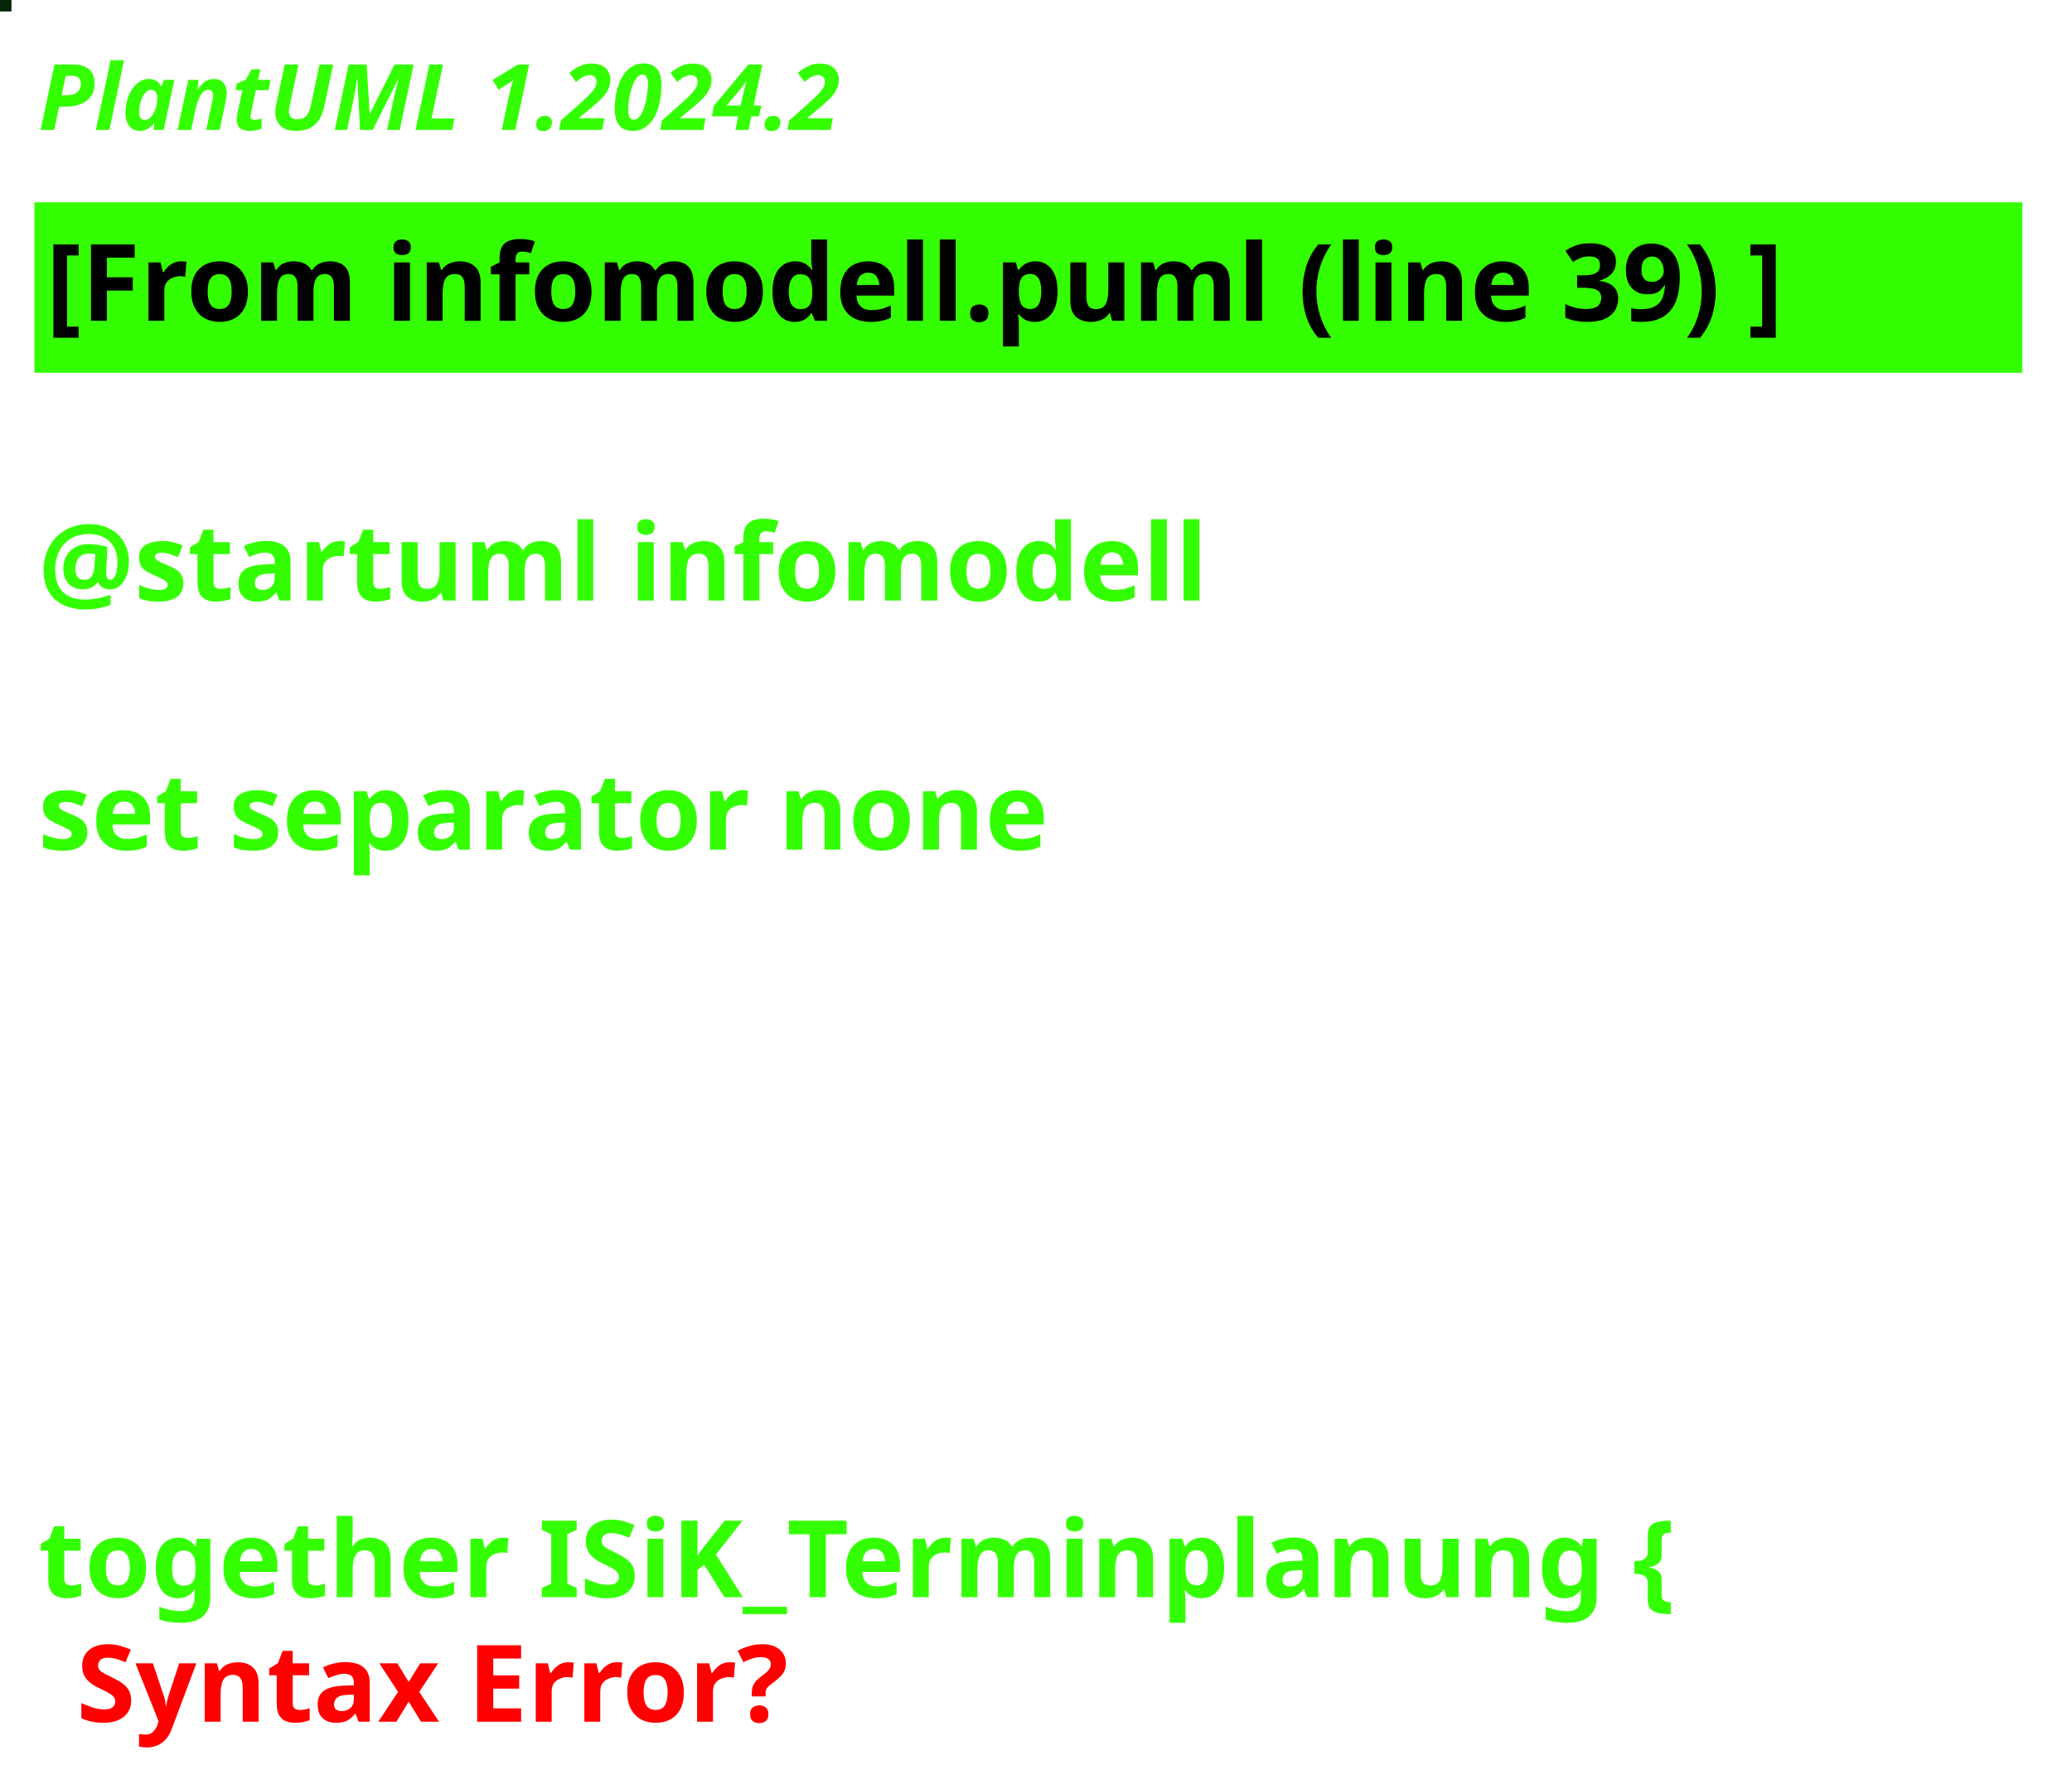
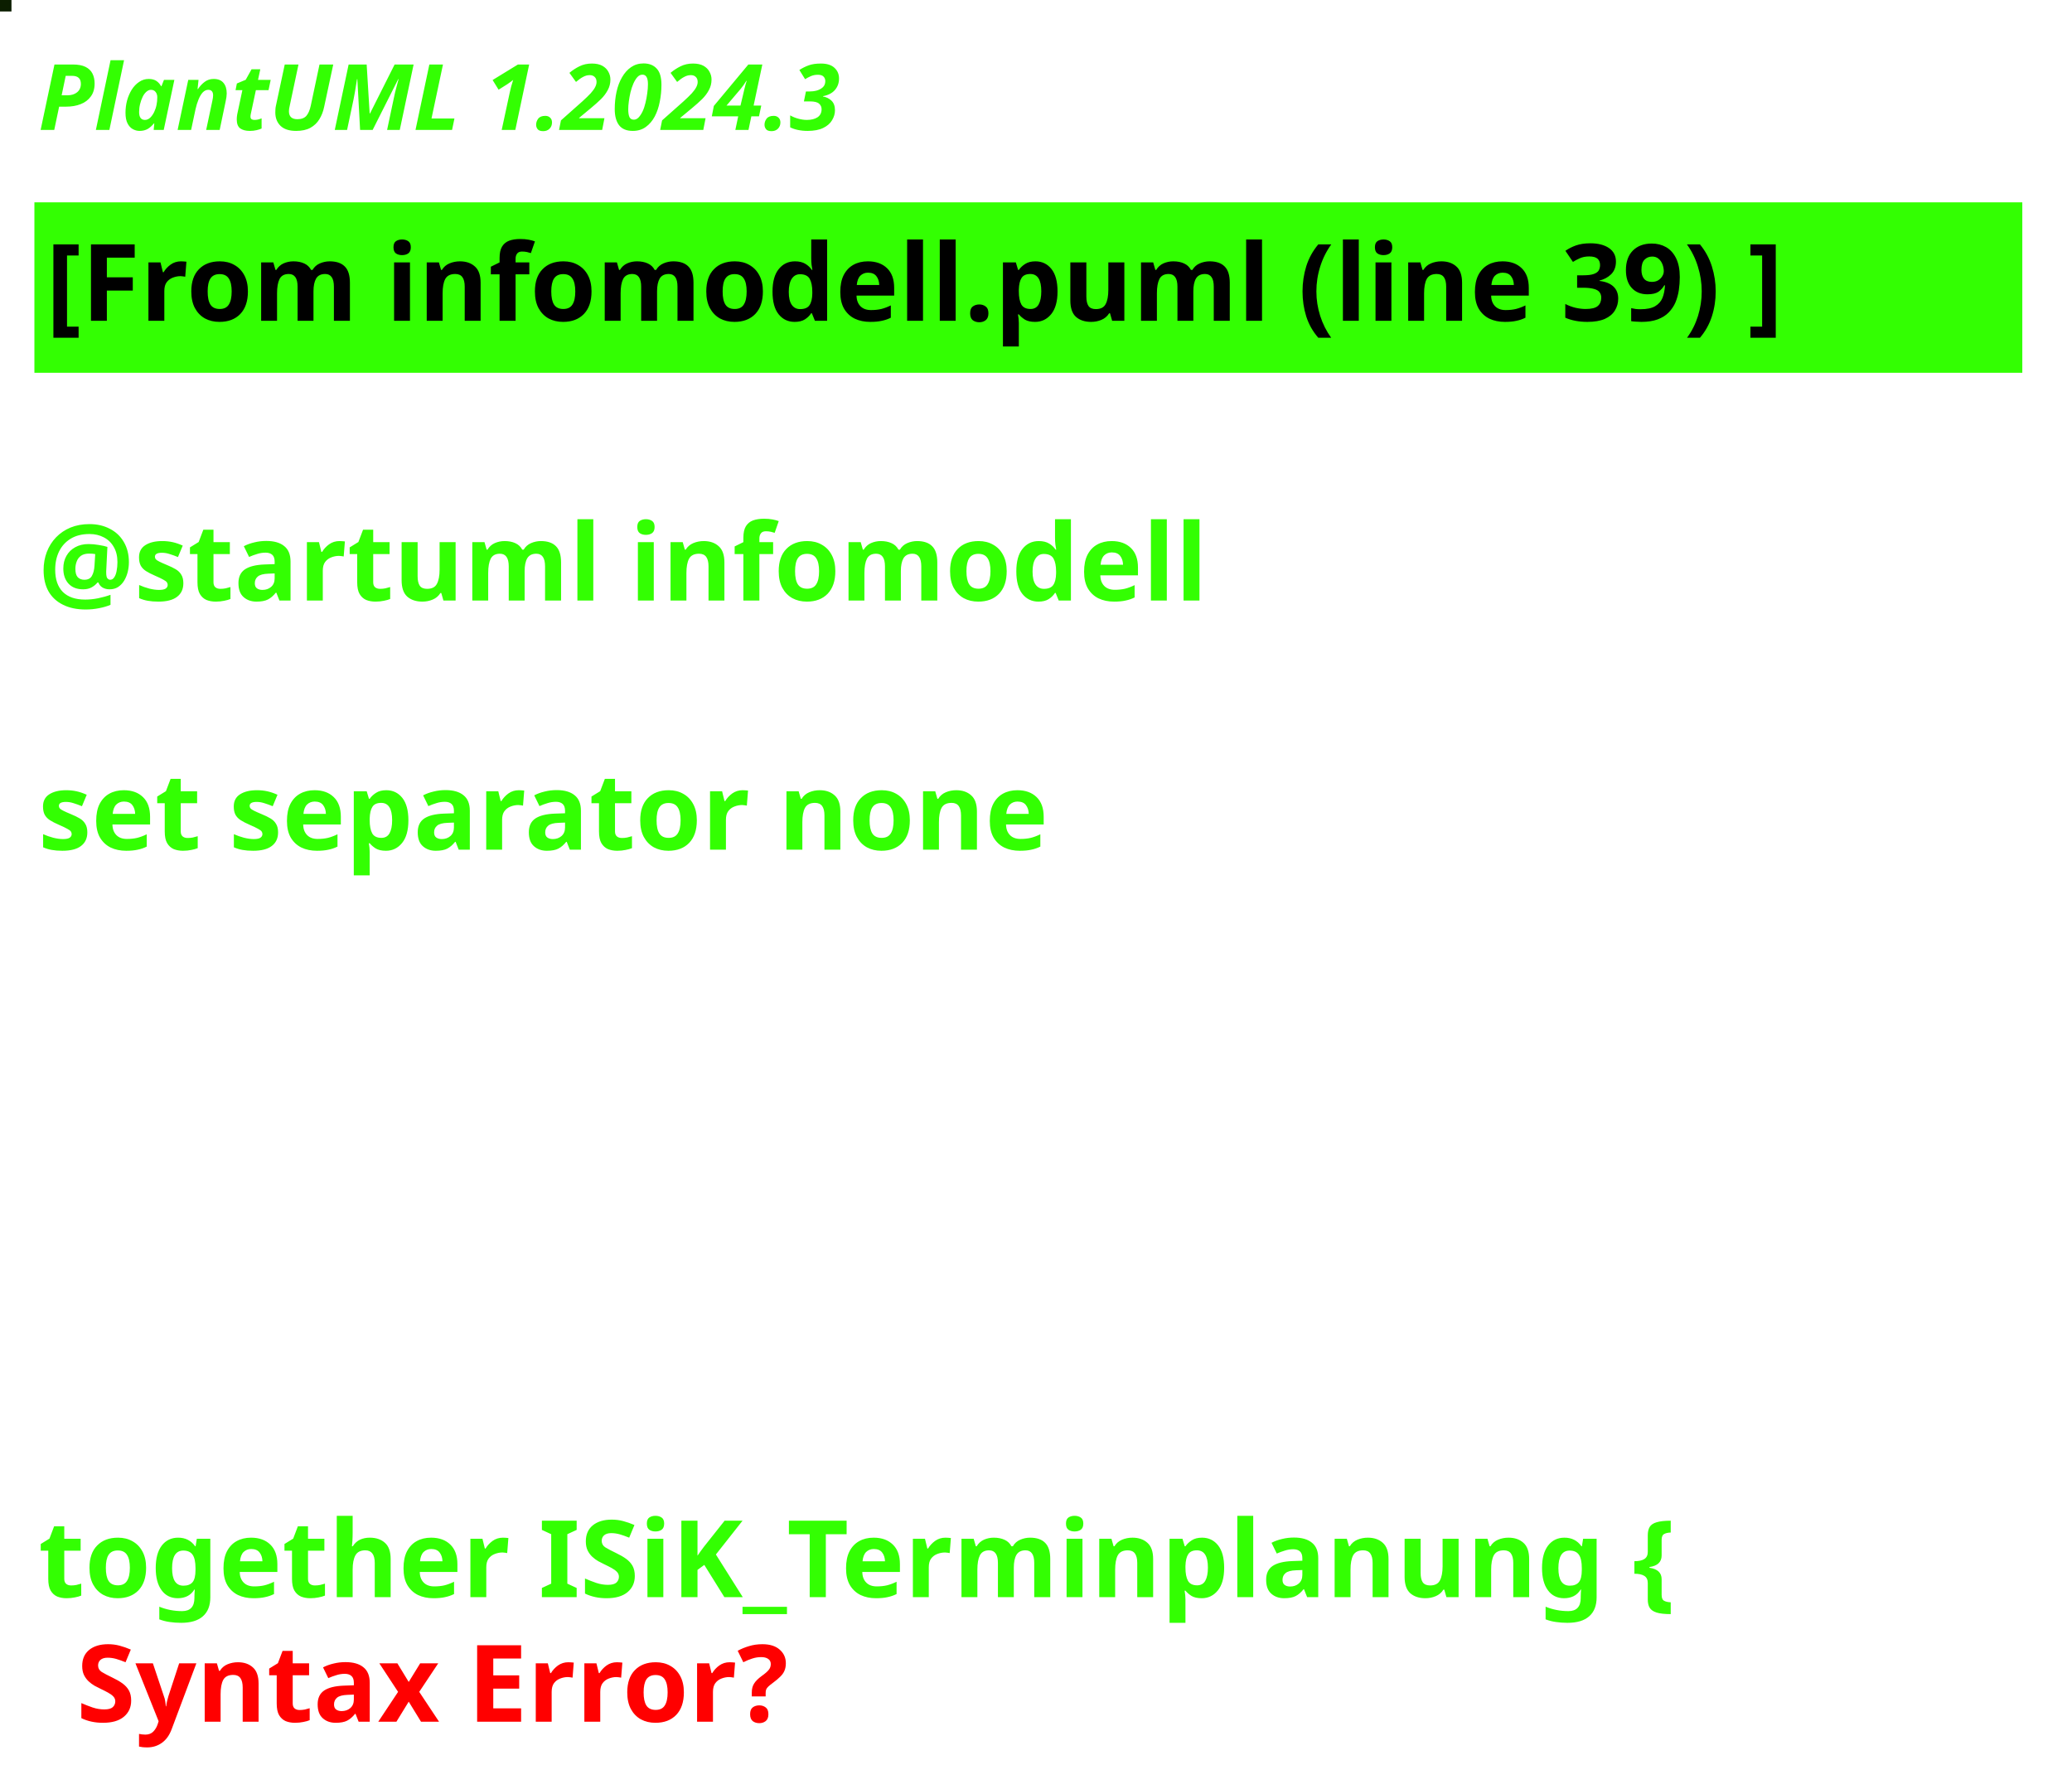
<svg xmlns="http://www.w3.org/2000/svg" contentStyleType="text/css" height="234px" preserveAspectRatio="none" style="width:271px;height:234px;background:#000000;" version="1.1" viewBox="0 0 271 234" width="271px" zoomAndPan="magnify">
  <defs />
  <g>
-     <rect fill="#052506" height="1" style="stroke:#052506;stroke-width:1.0;" width="1" x="0" y="0" />
-     <text fill="#33FF02" font-family="sans-serif" font-size="12" font-style="italic" font-weight="bold" lengthAdjust="spacing" textLength="127" x="5" y="17">PlantUML 1.2024.2</text>
+     <rect fill="#0C1E00" height="1" style="stroke:#0C1E00;stroke-width:1.0;" width="1" x="0" y="0" />
+     <text fill="#33FF02" font-family="sans-serif" font-size="12" font-style="italic" font-weight="bold" lengthAdjust="spacing" textLength="127" x="5" y="17">PlantUML 1.2024.3</text>
    <rect fill="#33FF02" height="21.297" style="stroke:#33FF02;stroke-width:1.0;" width="259" x="5" y="26.969" />
    <text fill="#000000" font-family="sans-serif" font-size="14" font-weight="bold" lengthAdjust="spacing" textLength="257" x="6" y="41.969">[From infomodell.puml (line 39) ]</text>
    <text fill="#33FF02" font-family="sans-serif" font-size="14" font-weight="bold" lengthAdjust="spacing" textLength="5" x="5" y="62.266"> </text>
    <text fill="#33FF02" font-family="sans-serif" font-size="14" font-weight="bold" lengthAdjust="spacing" textLength="166" x="5" y="78.562">@startuml infomodell</text>
    <text fill="#33FF02" font-family="sans-serif" font-size="14" font-weight="bold" lengthAdjust="spacing" textLength="5" x="5" y="94.859"> </text>
    <text fill="#33FF02" font-family="sans-serif" font-size="14" font-weight="bold" lengthAdjust="spacing" textLength="152" x="5" y="111.156">set separator none</text>
    <text fill="#33FF02" font-family="sans-serif" font-size="14" font-weight="bold" lengthAdjust="spacing" textLength="5" x="5" y="127.453"> </text>
    <text fill="#33FF02" font-family="sans-serif" font-size="14" font-weight="bold" lengthAdjust="spacing" textLength="5" x="5" y="143.75"> </text>
    <text fill="#33FF02" font-family="sans-serif" font-size="14" font-weight="bold" lengthAdjust="spacing" textLength="5" x="5" y="160.047"> </text>
    <text fill="#33FF02" font-family="sans-serif" font-size="14" font-weight="bold" lengthAdjust="spacing" textLength="5" x="5" y="176.344"> </text>
    <text fill="#33FF02" font-family="sans-serif" font-size="14" font-weight="bold" lengthAdjust="spacing" textLength="5" x="5" y="192.641"> </text>
    <text fill="#33FF02" font-family="sans-serif" font-size="14" font-weight="bold" lengthAdjust="spacing" text-decoration="wavy underline" textLength="243" x="5" y="208.938">together ISiK_Terminplanung {</text>
    <text fill="#FF0000" font-family="sans-serif" font-size="14" font-weight="bold" lengthAdjust="spacing" textLength="106" x="10" y="225.234">Syntax Error?</text>
  </g>
</svg>
